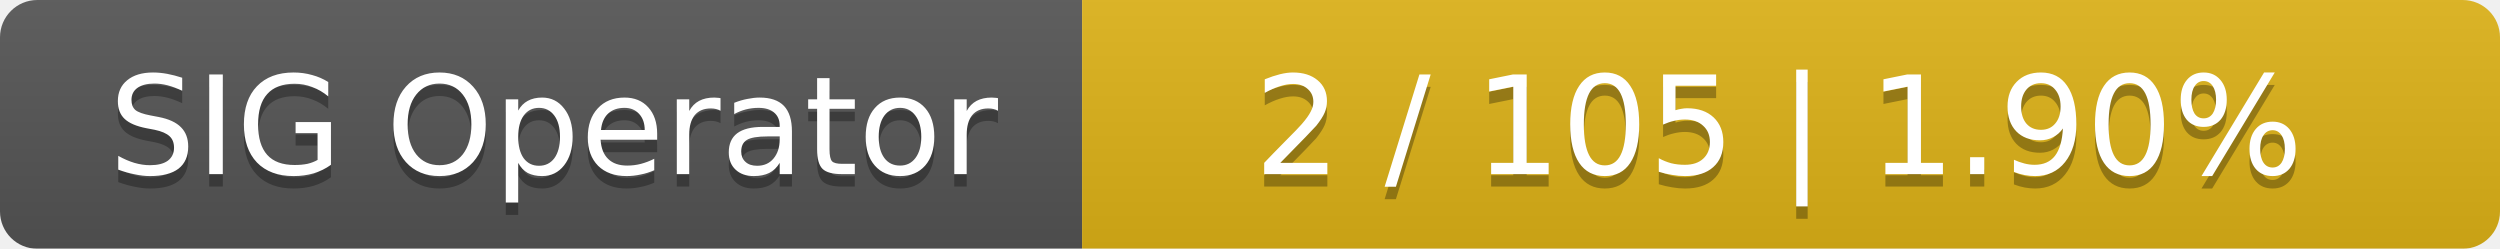
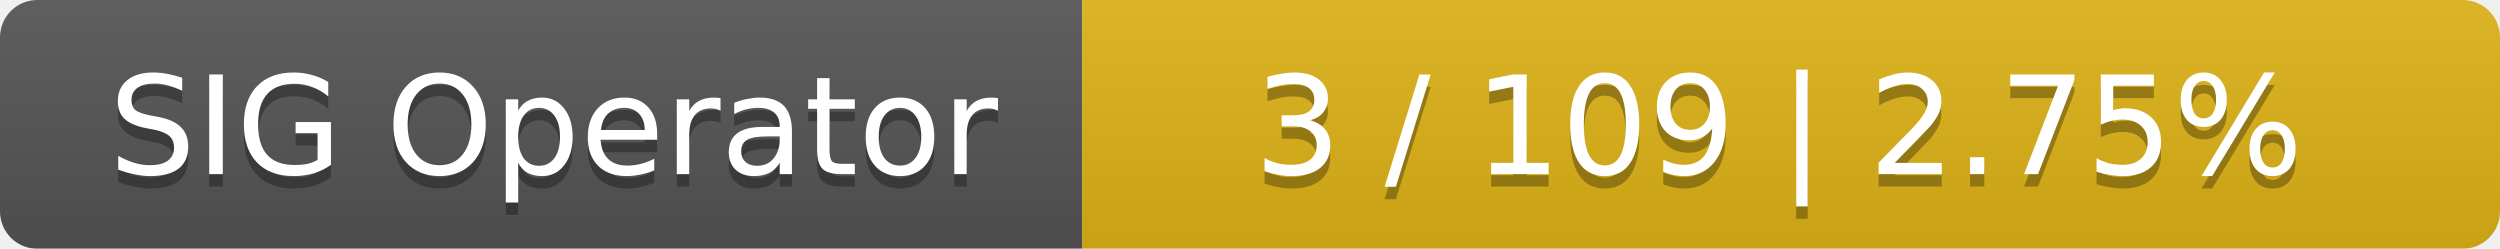
<svg xmlns="http://www.w3.org/2000/svg" width="201" height="20">
  <linearGradient id="smooth" x2="0" y2="100%">
    <stop offset="0" stop-color="#bbb" stop-opacity=".1" />
    <stop offset="1" stop-opacity=".1" />
  </linearGradient>
  <mask id="round">
    <rect width="201" height="20" rx="3" fill="#fff" />
  </mask>
  <g mask="url(#round)">
    <rect width="87" height="20" fill="#555" />
    <rect x="87" width="114" height="20" fill="#dfb317" />
    <rect width="201" height="20" fill="url(#smooth)" />
  </g>
  <g fill="#fff" text-anchor="middle" font-family="DejaVu Sans,Verdana,Geneva,sans-serif" font-size="11">
    <text x="44.5" y="15" fill="#010101" fill-opacity=".3">SIG Operator</text>
    <text x="44.5" y="14">SIG Operator</text>
-     <text x="143" y="15" fill="#010101" fill-opacity=".3">2 / 105    |    1.90%</text>
-     <text x="143" y="14">2 / 105    |    1.90%</text>
+     <text x="143" y="15" fill="#010101" fill-opacity=".3">3 / 109    |    2.75%</text>
+     <text x="143" y="14">3 / 109    |    2.75%</text>
  </g>
</svg>
